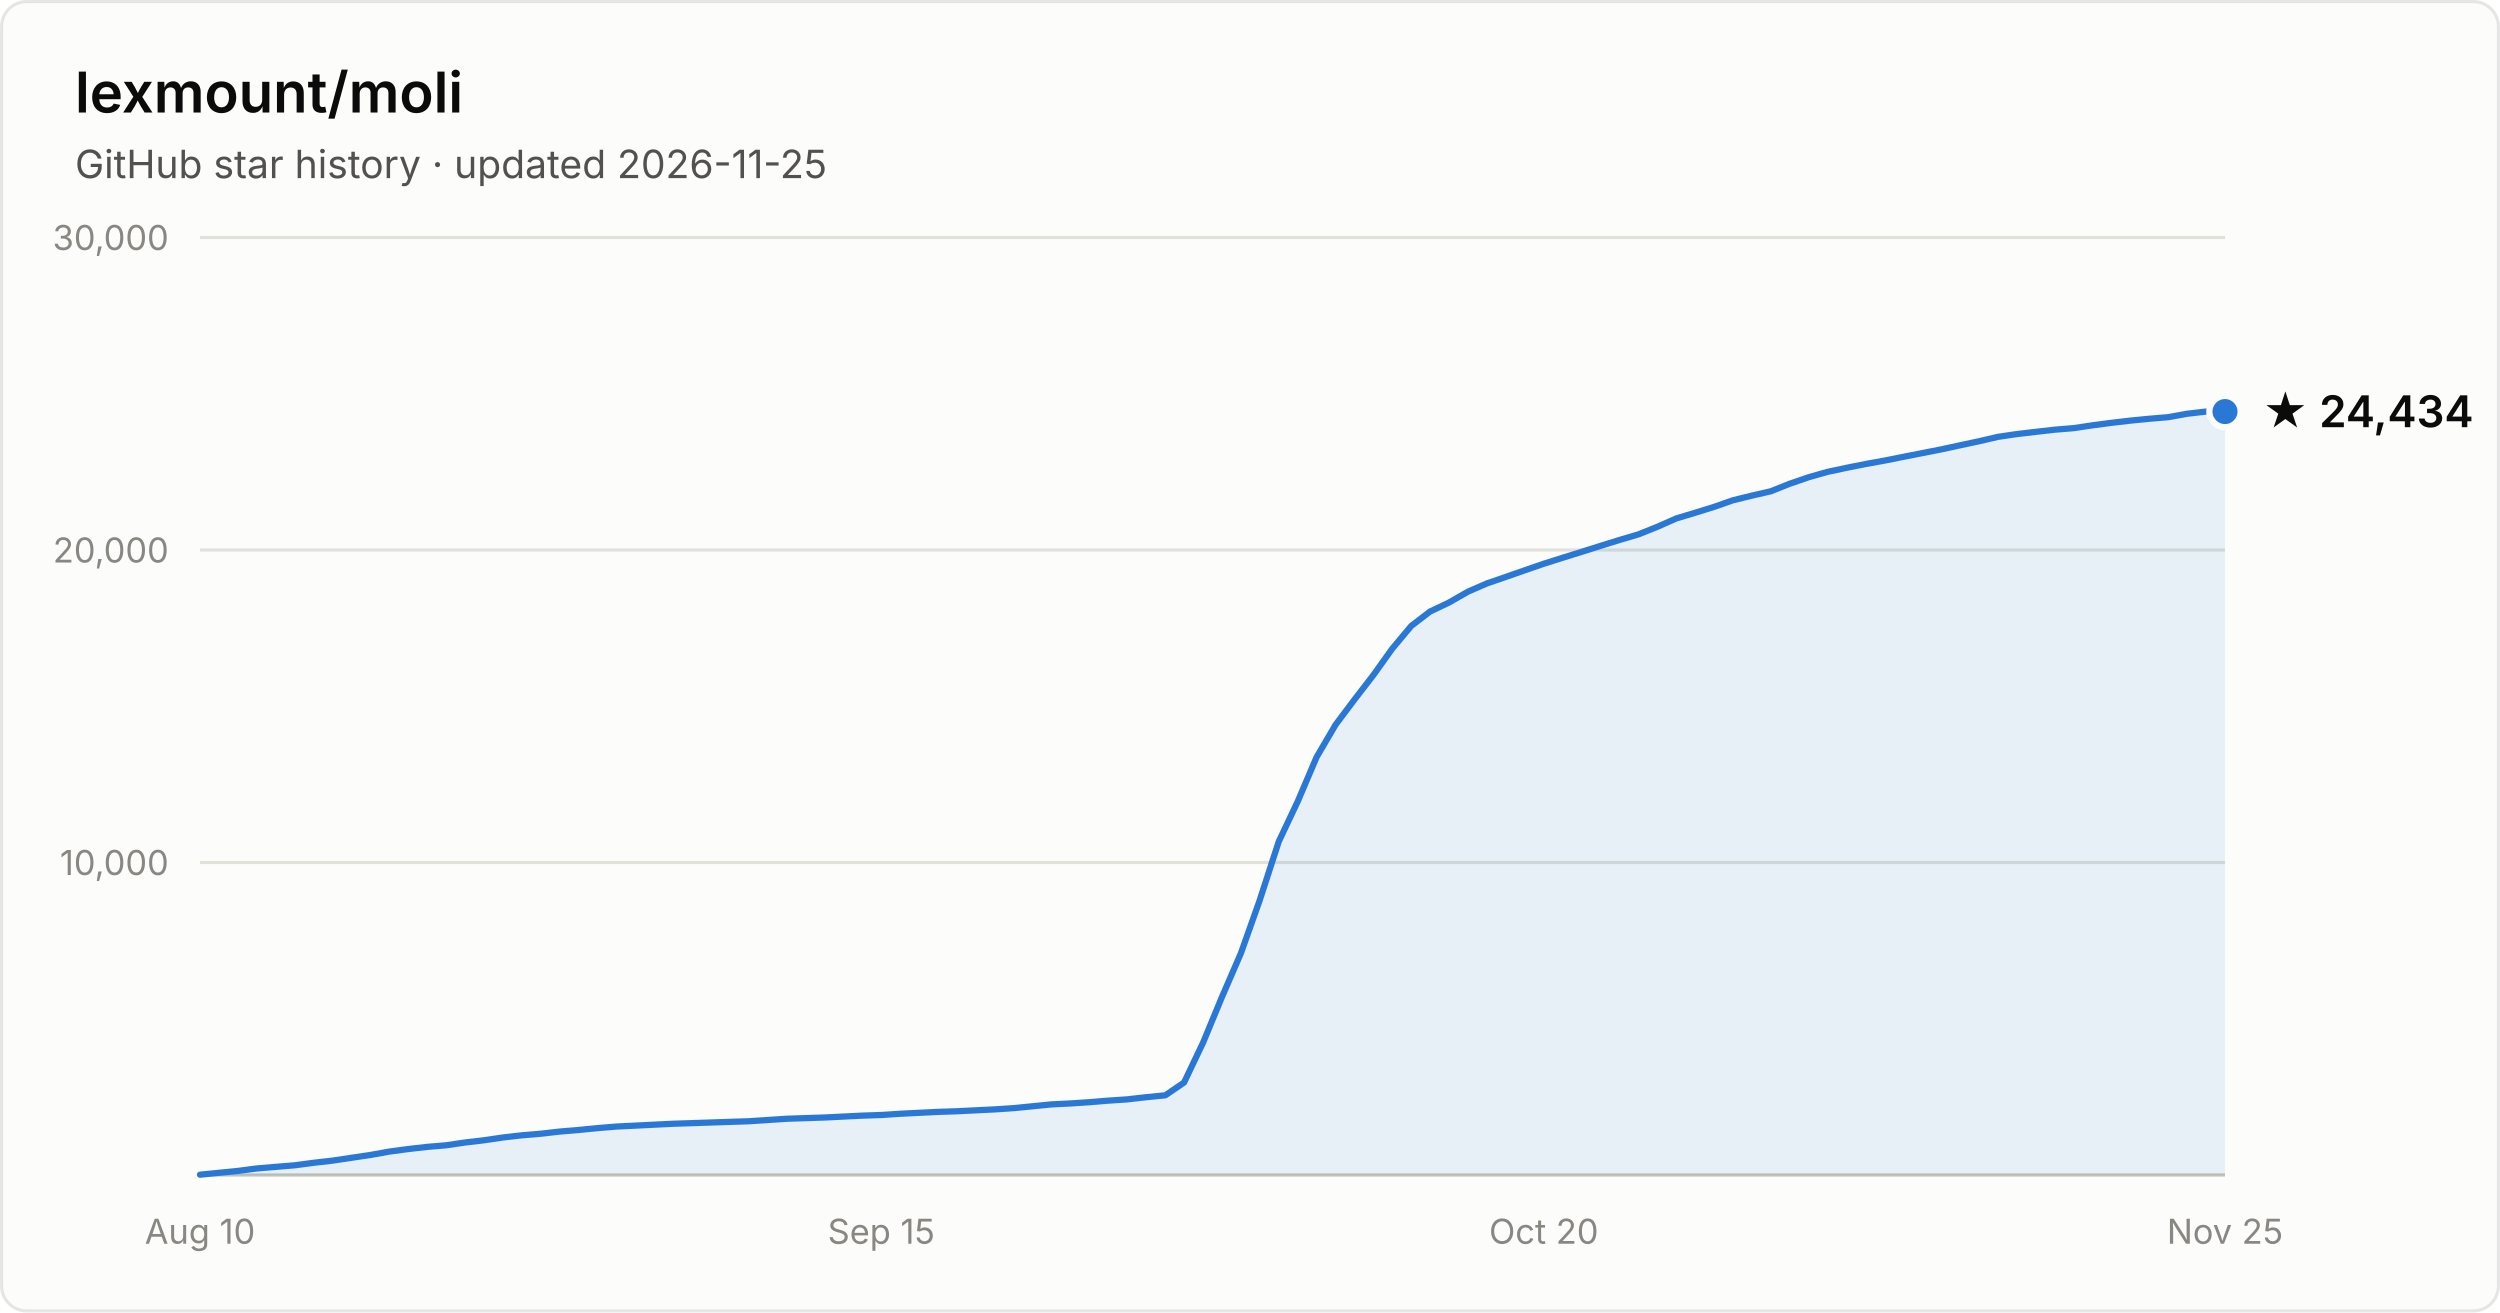
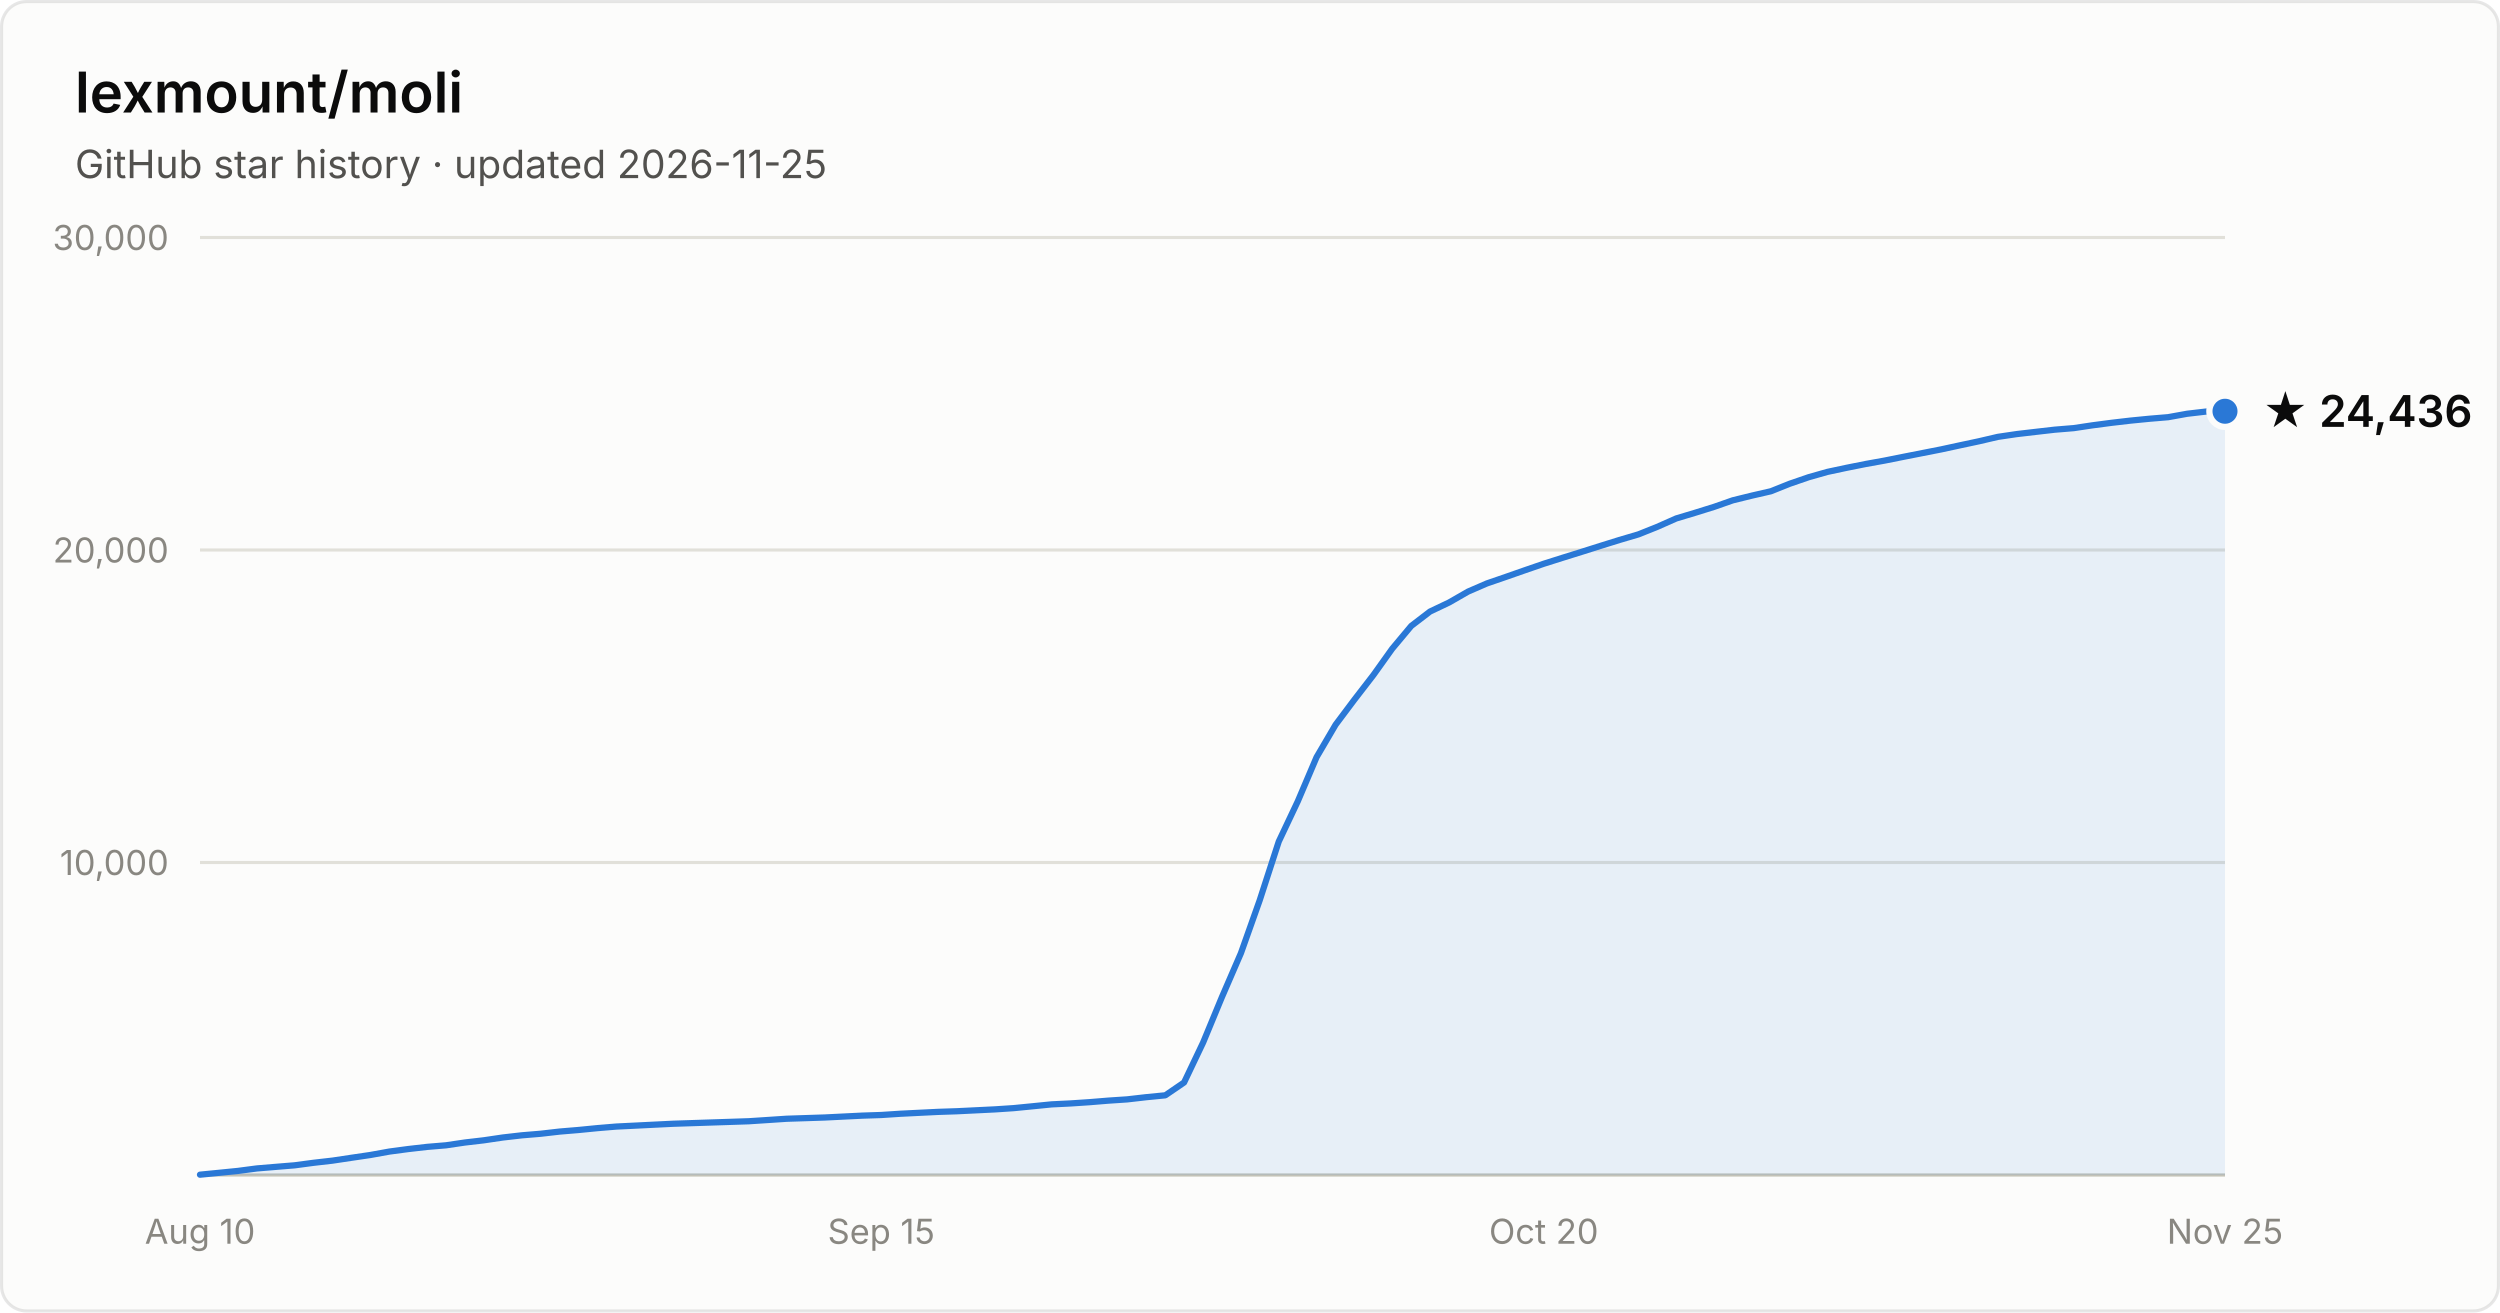
- <svg xmlns="http://www.w3.org/2000/svg" width="800" height="420" viewBox="0 0 800 420" font-family="system-ui, -apple-system, Segoe UI, sans-serif" role="img" aria-label="Star history of lexmount/moli: 24,434 stars as of 2026-11-25">
+ <svg xmlns="http://www.w3.org/2000/svg" width="800" height="420" viewBox="0 0 800 420" font-family="system-ui, -apple-system, Segoe UI, sans-serif" role="img" aria-label="Star history of lexmount/moli: 24,436 stars as of 2026-11-25">
  <rect x="0.5" y="0.5" width="799" height="419" rx="8" fill="#fcfcfb" stroke="rgba(11,11,11,0.10)" />
  <text x="24" y="36" fill="#0b0b0b" font-size="18" font-weight="600">lexmount/moli</text>
  <text x="24" y="57" fill="#52514e" font-size="12.5">GitHub star history · updated 2026-11-25</text>
  <line x1="64" y1="276.0" x2="712" y2="276.0" stroke="#e1e0d9" stroke-width="1" />
  <text x="54" y="280.0" text-anchor="end" fill="#898781" font-size="11" style="font-variant-numeric:tabular-nums">10,000</text>
  <line x1="64" y1="176.0" x2="712" y2="176.0" stroke="#e1e0d9" stroke-width="1" />
  <text x="54" y="180.0" text-anchor="end" fill="#898781" font-size="11" style="font-variant-numeric:tabular-nums">20,000</text>
  <line x1="64" y1="76.0" x2="712" y2="76.0" stroke="#e1e0d9" stroke-width="1" />
  <text x="54" y="80.0" text-anchor="end" fill="#898781" font-size="11" style="font-variant-numeric:tabular-nums">30,000</text>
  <line x1="64" y1="376" x2="712" y2="376" stroke="#c3c2b7" stroke-width="1" />
  <text x="64.0" y="398" text-anchor="middle" fill="#898781" font-size="11" style="font-variant-numeric:tabular-nums">Aug 10</text>
  <text x="282.0" y="398" text-anchor="middle" fill="#898781" font-size="11" style="font-variant-numeric:tabular-nums">Sep 15</text>
  <text x="494.0" y="398" text-anchor="middle" fill="#898781" font-size="11" style="font-variant-numeric:tabular-nums">Oct 20</text>
  <text x="712.0" y="398" text-anchor="middle" fill="#898781" font-size="11" style="font-variant-numeric:tabular-nums">Nov 25</text>
-   <path d="M64.0 375.9 L70.1 375.3 L76.1 374.7 L82.2 373.9 L88.2 373.4 L94.3 372.9 L100.3 372.1 L106.4 371.4 L112.4 370.5 L118.5 369.6 L124.6 368.5 L130.6 367.7 L136.7 367.0 L142.7 366.5 L148.8 365.6 L154.8 364.9 L160.9 364.0 L167.0 363.3 L173.0 362.8 L179.1 362.1 L185.1 361.6 L191.2 361.0 L197.2 360.5 L203.3 360.2 L209.3 359.9 L215.4 359.6 L221.5 359.4 L227.5 359.2 L233.6 359.0 L239.6 358.8 L245.7 358.4 L251.7 358.0 L257.8 357.8 L263.9 357.6 L269.9 357.3 L276.0 357.0 L282.0 356.8 L288.1 356.4 L294.1 356.1 L300.2 355.8 L306.2 355.6 L312.3 355.3 L318.4 355.0 L324.4 354.6 L330.5 354.0 L336.5 353.4 L342.6 353.1 L348.6 352.7 L354.7 352.2 L360.7 351.8 L366.8 351.1 L372.9 350.5 L378.9 346.4 L385.0 333.6 L391.0 319.1 L397.1 305.0 L403.1 288.1 L409.2 269.3 L415.3 256.4 L421.3 242.3 L427.4 231.9 L433.4 223.9 L439.5 216.0 L445.5 207.6 L451.6 200.3 L457.6 195.7 L463.7 192.8 L469.8 189.3 L475.8 186.7 L481.9 184.6 L487.9 182.5 L494.0 180.4 L500.0 178.5 L506.1 176.6 L512.1 174.7 L518.2 172.8 L524.3 171.0 L530.3 168.6 L536.4 165.9 L542.4 164.1 L548.5 162.2 L554.5 160.1 L560.6 158.6 L566.7 157.2 L572.7 154.8 L578.8 152.7 L584.8 151.0 L590.9 149.7 L596.9 148.5 L603.0 147.4 L609.0 146.2 L615.1 145.0 L621.2 143.8 L627.2 142.5 L633.3 141.2 L639.3 139.8 L645.4 138.9 L651.4 138.2 L657.5 137.5 L663.6 137.0 L669.6 136.1 L675.7 135.3 L681.7 134.6 L687.8 134.0 L693.8 133.5 L699.9 132.4 L705.9 131.7 L712.0 131.7 L712.0 376 L64.0 376 Z" fill="#2a78d6" fill-opacity="0.1" />
-   <path d="M64.0 375.9 L70.1 375.3 L76.1 374.7 L82.2 373.9 L88.2 373.4 L94.3 372.9 L100.3 372.1 L106.4 371.4 L112.4 370.5 L118.5 369.6 L124.6 368.5 L130.6 367.7 L136.7 367.0 L142.7 366.5 L148.8 365.6 L154.8 364.9 L160.9 364.0 L167.0 363.3 L173.0 362.8 L179.1 362.1 L185.1 361.6 L191.2 361.0 L197.2 360.5 L203.3 360.2 L209.3 359.9 L215.4 359.6 L221.5 359.4 L227.5 359.2 L233.6 359.0 L239.6 358.8 L245.7 358.4 L251.7 358.0 L257.8 357.8 L263.9 357.6 L269.9 357.3 L276.0 357.0 L282.0 356.8 L288.1 356.4 L294.1 356.1 L300.2 355.8 L306.2 355.6 L312.3 355.3 L318.4 355.0 L324.4 354.6 L330.5 354.0 L336.5 353.4 L342.6 353.1 L348.6 352.7 L354.7 352.2 L360.7 351.8 L366.8 351.1 L372.9 350.5 L378.9 346.4 L385.0 333.6 L391.0 319.1 L397.1 305.0 L403.1 288.1 L409.2 269.3 L415.3 256.4 L421.3 242.3 L427.4 231.9 L433.4 223.9 L439.5 216.0 L445.5 207.6 L451.6 200.3 L457.6 195.7 L463.7 192.8 L469.8 189.3 L475.8 186.7 L481.9 184.6 L487.9 182.5 L494.0 180.4 L500.0 178.5 L506.1 176.6 L512.1 174.7 L518.2 172.8 L524.3 171.0 L530.3 168.6 L536.4 165.9 L542.4 164.1 L548.5 162.2 L554.5 160.1 L560.6 158.6 L566.7 157.2 L572.7 154.8 L578.8 152.7 L584.8 151.0 L590.9 149.7 L596.9 148.5 L603.0 147.4 L609.0 146.2 L615.1 145.0 L621.2 143.8 L627.2 142.5 L633.3 141.2 L639.3 139.8 L645.4 138.9 L651.4 138.2 L657.5 137.5 L663.6 137.0 L669.6 136.1 L675.7 135.3 L681.7 134.6 L687.8 134.0 L693.8 133.5 L699.9 132.4 L705.9 131.7 L712.0 131.7" fill="none" stroke="#2a78d6" stroke-width="2" stroke-linejoin="round" stroke-linecap="round" />
-   <circle cx="712.0" cy="131.7" r="5" fill="#2a78d6" stroke="#fcfcfb" stroke-width="2" />
-   <text x="724.0" y="136.7" fill="#0b0b0b" font-size="14" font-weight="600">★ 24,434</text>
+   <path d="M64.0 375.9 L70.1 375.3 L76.1 374.7 L82.2 373.9 L88.2 373.4 L94.3 372.9 L100.3 372.1 L106.4 371.4 L112.4 370.5 L118.5 369.6 L124.6 368.5 L130.6 367.7 L136.7 367.0 L142.7 366.5 L148.8 365.6 L154.8 364.9 L160.9 364.0 L167.0 363.3 L173.0 362.8 L179.1 362.1 L185.1 361.6 L191.2 361.0 L197.2 360.5 L203.3 360.2 L209.3 359.9 L215.4 359.6 L221.5 359.4 L227.5 359.2 L233.6 359.0 L239.6 358.8 L245.7 358.4 L251.7 358.0 L257.8 357.8 L263.9 357.6 L269.9 357.3 L276.0 357.0 L282.0 356.8 L288.1 356.4 L294.1 356.1 L300.2 355.8 L306.2 355.6 L312.3 355.3 L318.4 355.0 L324.4 354.6 L330.5 354.0 L336.5 353.4 L342.6 353.1 L348.6 352.7 L354.7 352.2 L360.7 351.8 L366.8 351.1 L372.9 350.5 L378.9 346.4 L385.0 333.6 L391.0 319.1 L397.1 305.0 L403.1 288.1 L409.2 269.3 L415.3 256.4 L421.3 242.3 L427.4 231.9 L433.4 223.9 L439.5 216.0 L445.5 207.6 L451.6 200.3 L457.6 195.7 L463.7 192.8 L469.8 189.3 L475.8 186.7 L481.9 184.6 L487.9 182.5 L494.0 180.4 L500.0 178.5 L506.1 176.6 L512.1 174.7 L518.2 172.8 L524.3 171.0 L530.3 168.6 L536.4 165.9 L542.4 164.1 L548.5 162.2 L554.5 160.1 L560.6 158.6 L566.7 157.2 L572.7 154.8 L578.8 152.7 L584.8 151.0 L590.9 149.7 L596.9 148.5 L603.0 147.4 L609.0 146.2 L615.1 145.0 L621.2 143.8 L627.2 142.5 L633.3 141.2 L639.3 139.8 L645.4 138.9 L651.4 138.2 L657.5 137.5 L663.6 137.0 L669.6 136.1 L675.7 135.3 L681.7 134.6 L687.8 134.0 L693.8 133.5 L699.9 132.4 L705.9 131.7 L712.0 131.6 L712.0 376 L64.0 376 Z" fill="#2a78d6" fill-opacity="0.1" />
+   <path d="M64.0 375.9 L70.1 375.3 L76.1 374.7 L82.2 373.9 L88.2 373.4 L94.3 372.9 L100.3 372.1 L106.4 371.4 L112.4 370.5 L118.5 369.6 L124.6 368.5 L130.6 367.7 L136.7 367.0 L142.7 366.5 L148.8 365.6 L154.8 364.9 L160.9 364.0 L167.0 363.3 L173.0 362.8 L179.1 362.1 L185.1 361.6 L191.2 361.0 L197.2 360.5 L203.3 360.2 L209.3 359.9 L215.4 359.6 L221.5 359.4 L227.5 359.2 L233.6 359.0 L239.6 358.8 L245.7 358.4 L251.7 358.0 L257.8 357.8 L263.9 357.6 L269.9 357.3 L276.0 357.0 L282.0 356.8 L288.1 356.4 L294.1 356.1 L300.2 355.8 L306.2 355.6 L312.3 355.3 L318.4 355.0 L324.4 354.6 L330.5 354.0 L336.5 353.4 L342.6 353.1 L348.6 352.7 L354.7 352.2 L360.7 351.8 L366.8 351.1 L372.9 350.5 L378.9 346.4 L385.0 333.6 L391.0 319.1 L397.1 305.0 L403.1 288.1 L409.2 269.3 L415.3 256.4 L421.3 242.3 L427.4 231.9 L433.4 223.9 L439.5 216.0 L445.5 207.6 L451.6 200.3 L457.6 195.7 L463.7 192.8 L469.8 189.3 L475.8 186.7 L481.9 184.6 L487.9 182.5 L494.0 180.4 L500.0 178.5 L506.1 176.6 L512.1 174.7 L518.2 172.8 L524.3 171.0 L530.3 168.6 L536.4 165.9 L542.4 164.1 L548.5 162.2 L554.5 160.1 L560.6 158.6 L566.7 157.2 L572.7 154.8 L578.8 152.7 L584.8 151.0 L590.9 149.7 L596.9 148.5 L603.0 147.4 L609.0 146.2 L615.1 145.0 L621.2 143.8 L627.2 142.5 L633.3 141.2 L639.3 139.8 L645.4 138.9 L651.4 138.2 L657.5 137.5 L663.6 137.0 L669.6 136.1 L675.7 135.3 L681.7 134.6 L687.8 134.0 L693.8 133.5 L699.9 132.4 L705.9 131.7 L712.0 131.6" fill="none" stroke="#2a78d6" stroke-width="2" stroke-linejoin="round" stroke-linecap="round" />
+   <circle cx="712.0" cy="131.6" r="5" fill="#2a78d6" stroke="#fcfcfb" stroke-width="2" />
+   <text x="724.0" y="136.6" fill="#0b0b0b" font-size="14" font-weight="600">★ 24,436</text>
</svg>
